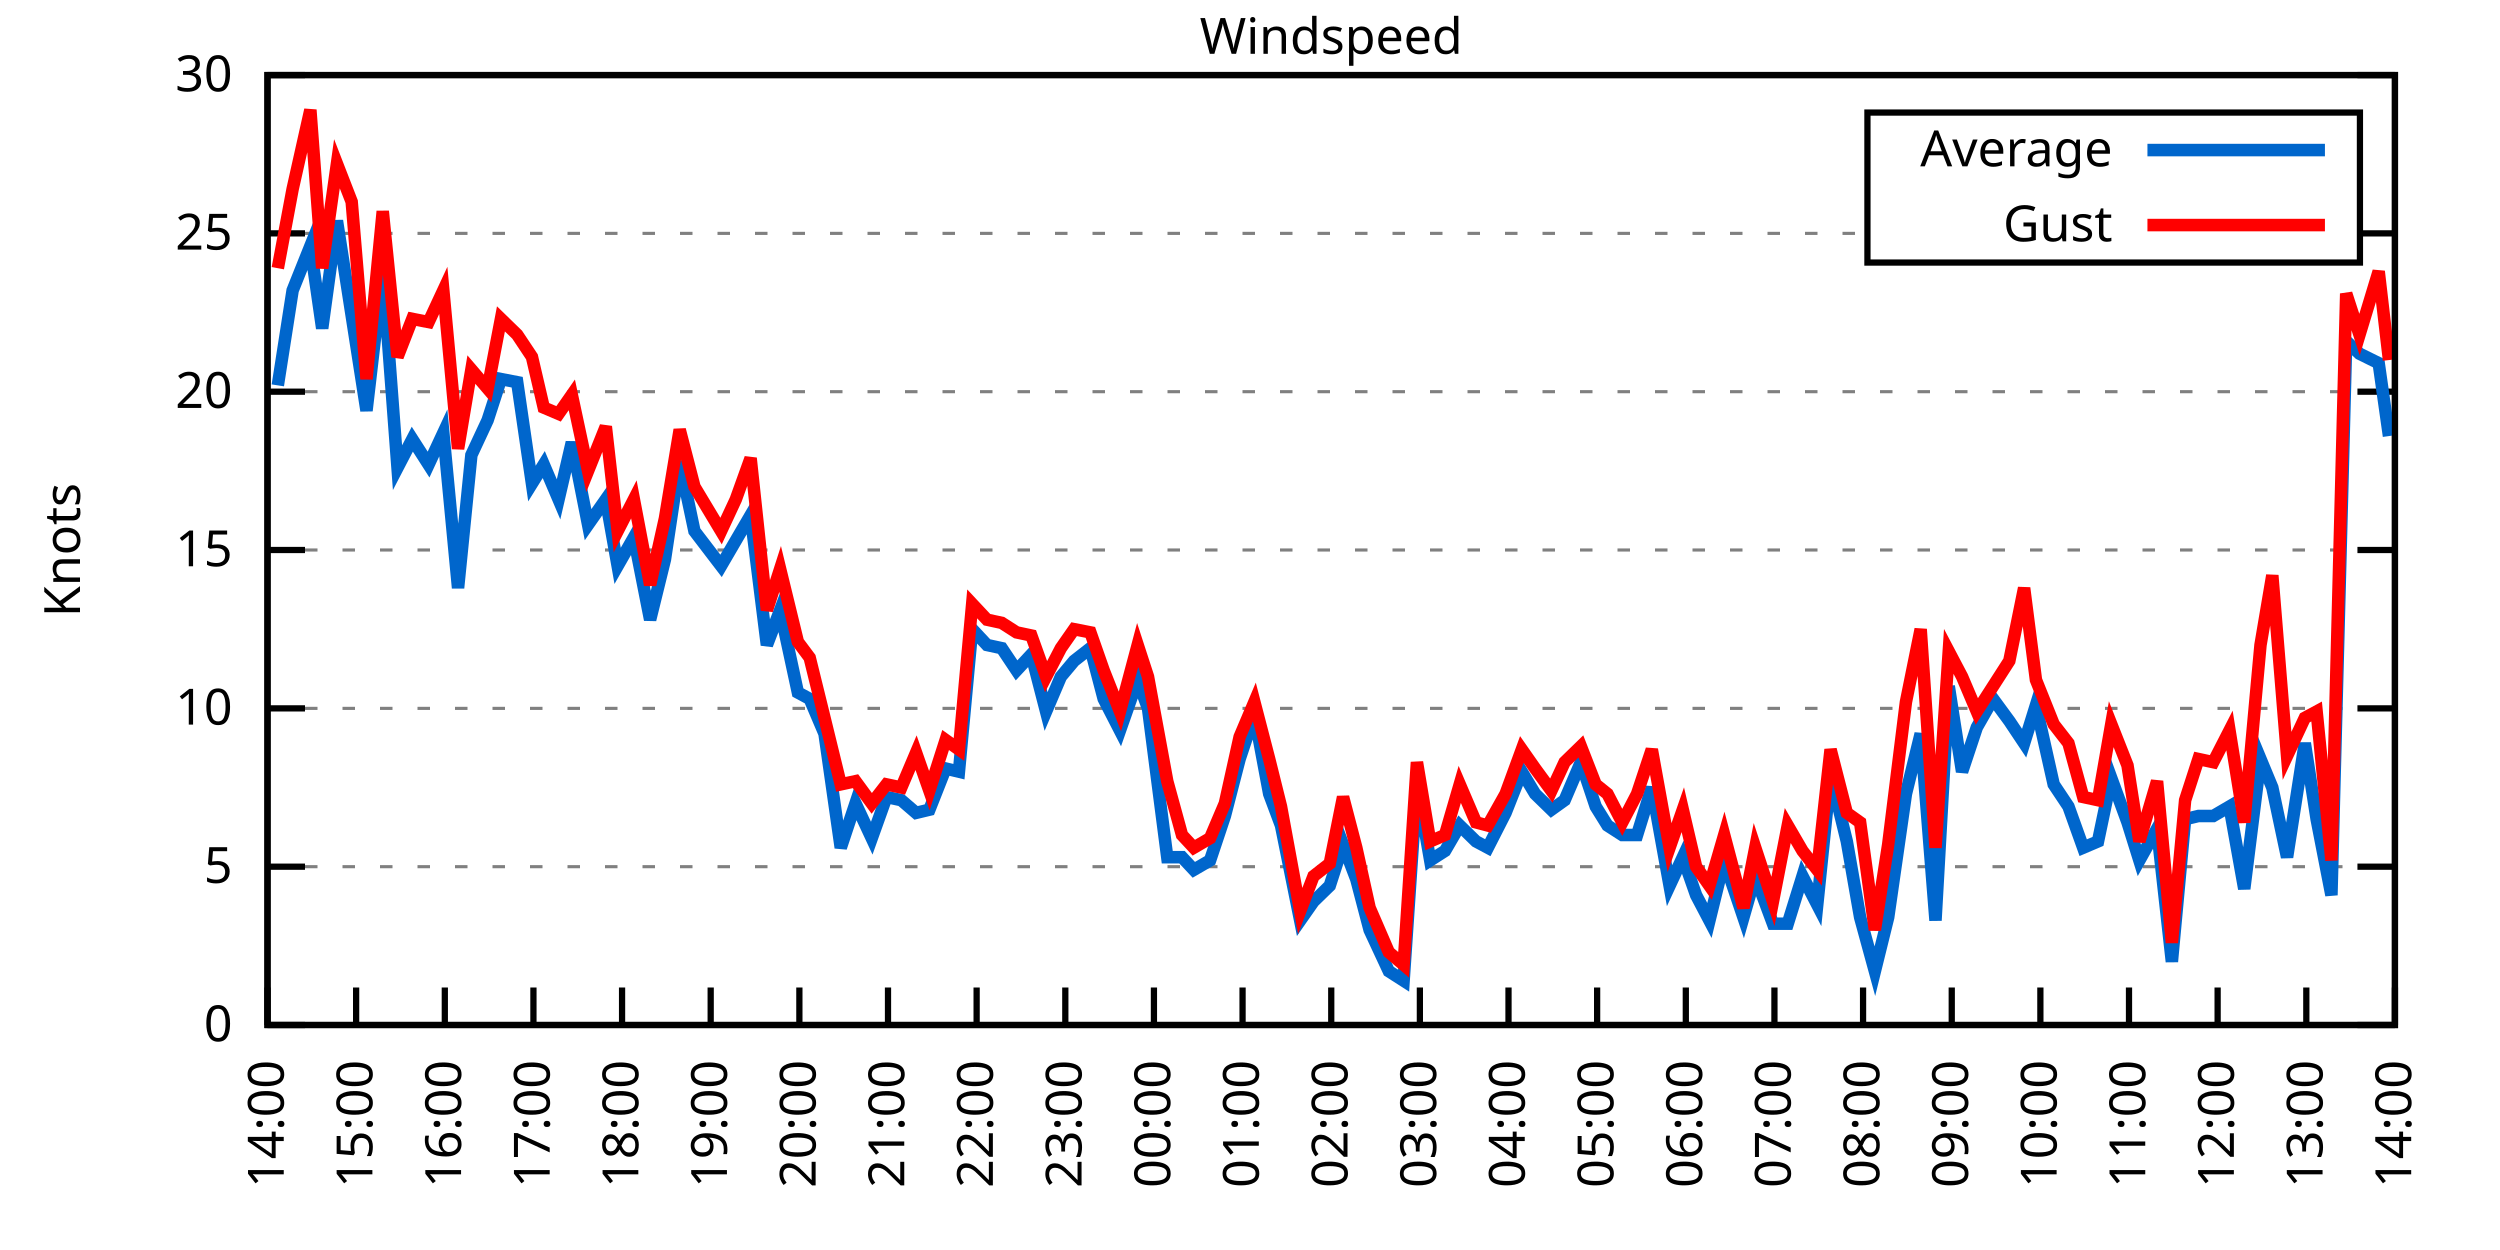
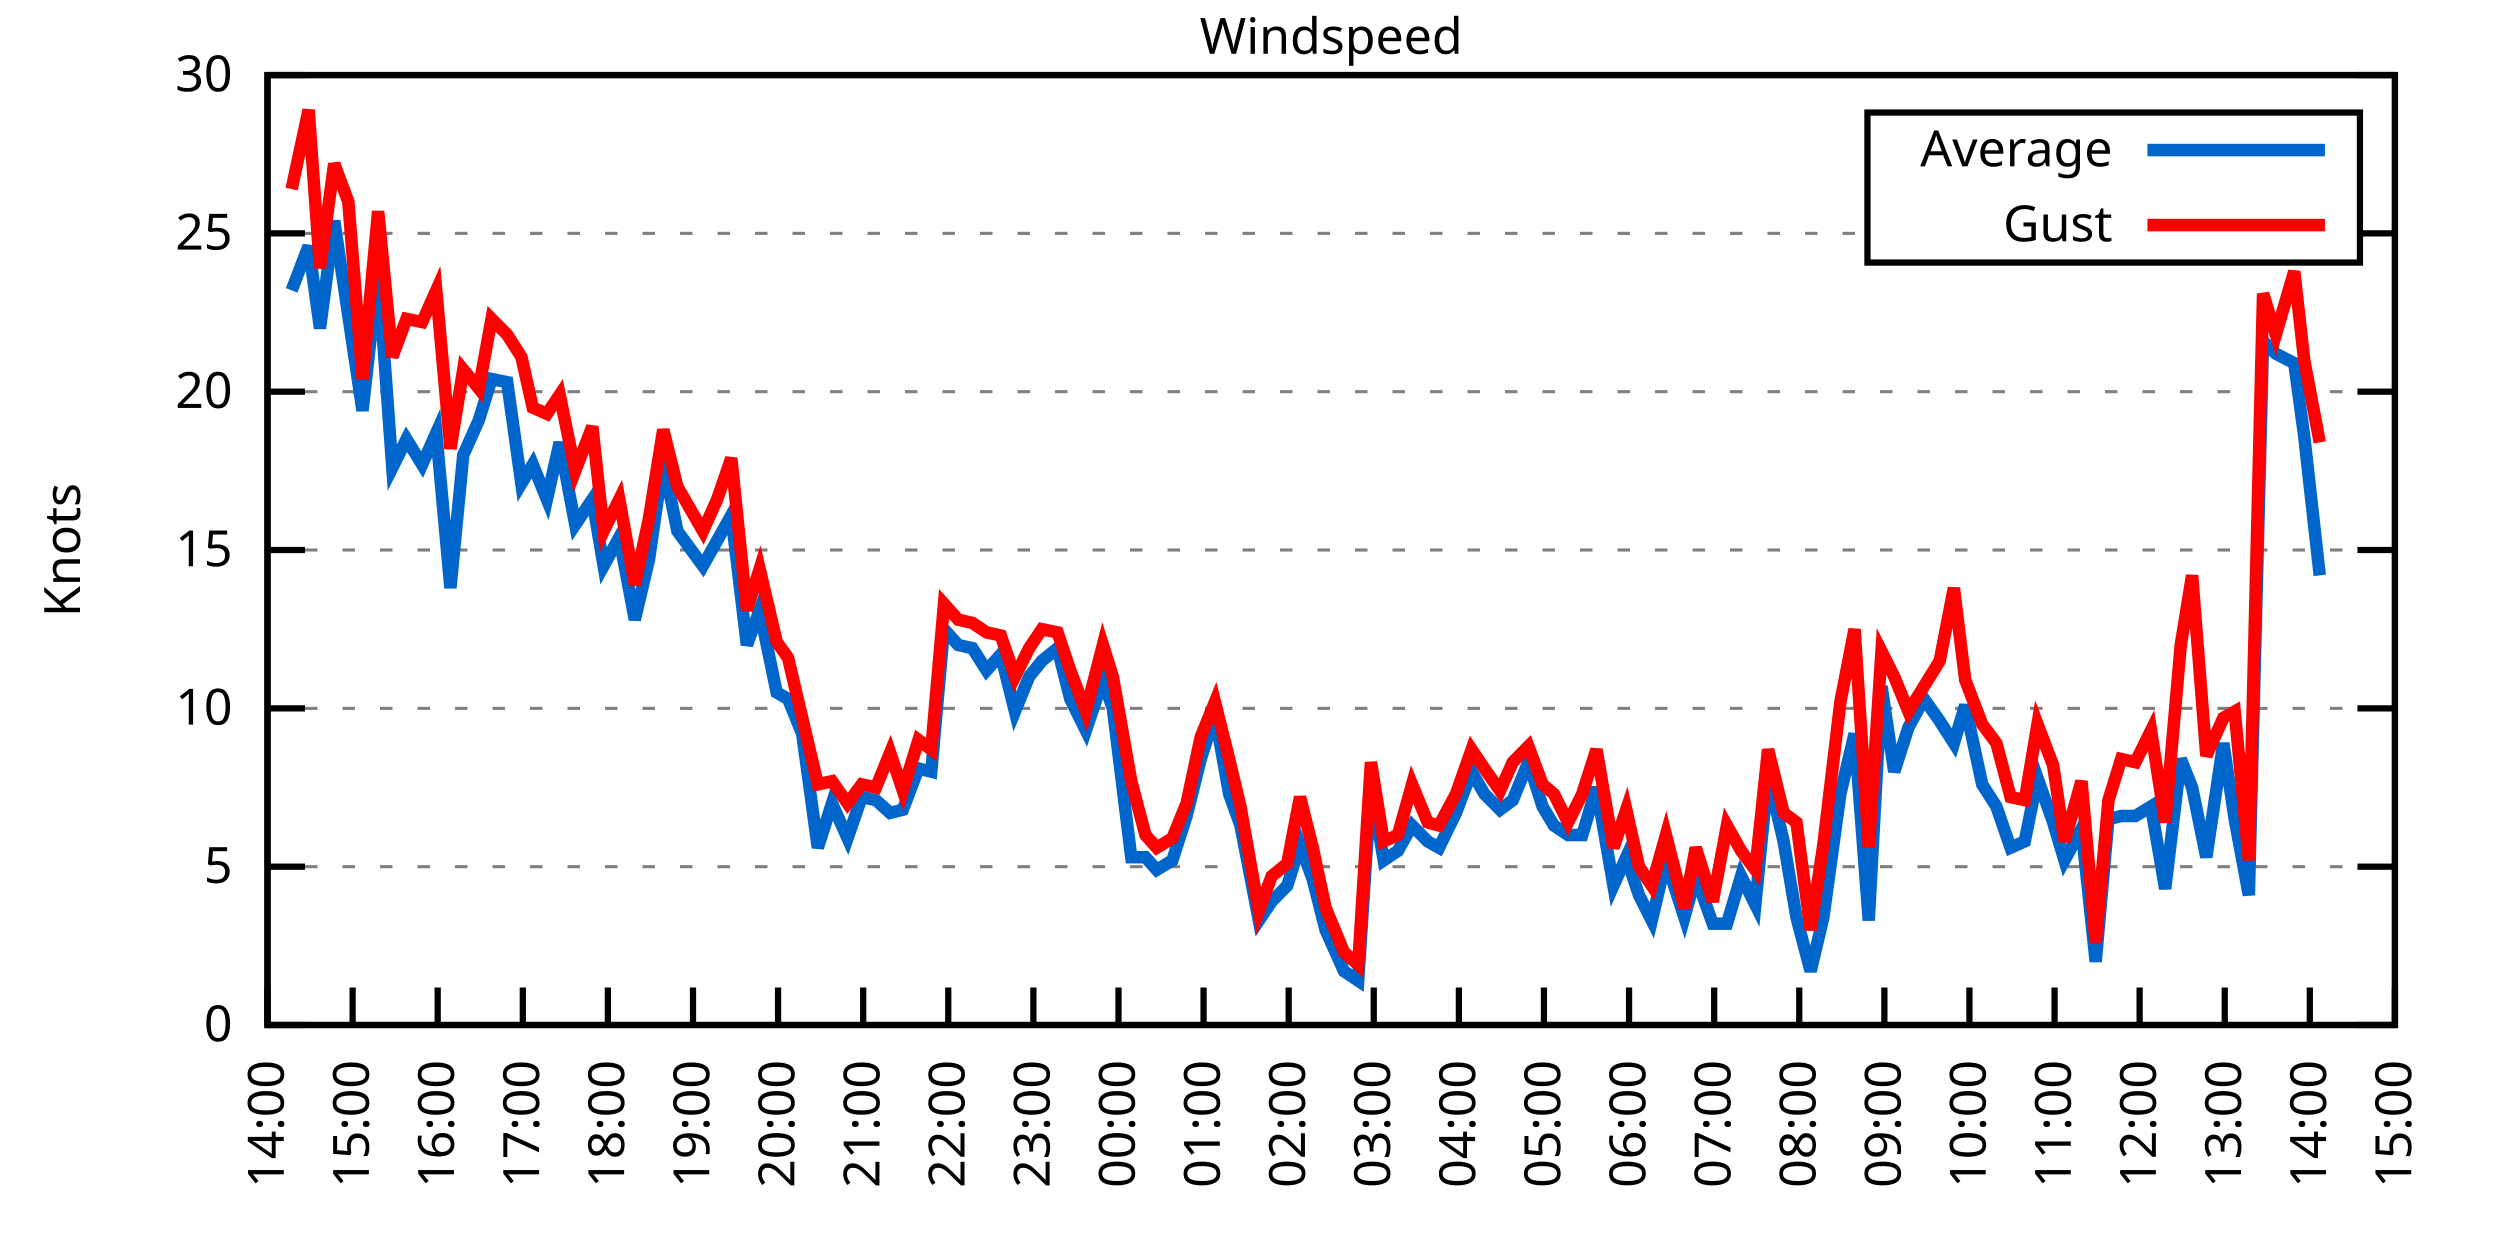
<svg xmlns="http://www.w3.org/2000/svg" xmlns:xlink="http://www.w3.org/1999/xlink" width="400" height="200" viewBox="0 0 400 200">
  <g id="gnuplot_canvas">
    <rect x="0" y="0" width="400" height="200" fill="none" />
    <defs>
      <circle id="gpDot" r="0.5" stroke-width="0.5" stroke="currentColor" />
      <path id="gpPt0" stroke-width="0.333" stroke="currentColor" d="M-1,0 h2 M0,-1 v2" />
      <path id="gpPt1" stroke-width="0.333" stroke="currentColor" d="M-1,-1 L1,1 M1,-1 L-1,1" />
      <path id="gpPt2" stroke-width="0.333" stroke="currentColor" d="M-1,0 L1,0 M0,-1 L0,1 M-1,-1 L1,1 M-1,1 L1,-1" />
      <rect id="gpPt3" stroke-width="0.333" stroke="currentColor" x="-1" y="-1" width="2" height="2" />
      <rect id="gpPt4" stroke-width="0.333" stroke="currentColor" fill="currentColor" x="-1" y="-1" width="2" height="2" />
      <circle id="gpPt5" stroke-width="0.333" stroke="currentColor" cx="0" cy="0" r="1" />
      <use xlink:href="#gpPt5" id="gpPt6" fill="currentColor" stroke="none" />
      <path id="gpPt7" stroke-width="0.333" stroke="currentColor" d="M0,-1.33 L-1.33,0.67 L1.33,0.67 z" />
      <use xlink:href="#gpPt7" id="gpPt8" fill="currentColor" stroke="none" />
      <use xlink:href="#gpPt7" id="gpPt9" stroke="currentColor" transform="rotate(180)" />
      <use xlink:href="#gpPt9" id="gpPt10" fill="currentColor" stroke="none" />
      <use xlink:href="#gpPt3" id="gpPt11" stroke="currentColor" transform="rotate(45)" />
      <use xlink:href="#gpPt11" id="gpPt12" fill="currentColor" stroke="none" />
      <path id="gpPt13" stroke-width="0.333" stroke="currentColor" d="M0,1.330 L1.265,0.411 L0.782,-1.067 L-0.782,-1.076 L-1.265,0.411 z" />
      <use xlink:href="#gpPt13" id="gpPt14" fill="currentColor" stroke="none" />
      <filter id="textbox" filterUnits="objectBoundingBox" x="0" y="0" height="1" width="1">
        <feFlood flood-color="white" flood-opacity="1" result="bgnd" />
        <feComposite in="SourceGraphic" in2="bgnd" operator="atop" />
      </filter>
      <filter id="greybox" filterUnits="objectBoundingBox" x="0" y="0" height="1" width="1">
        <feFlood flood-color="lightgrey" flood-opacity="1" result="grey" />
        <feComposite in="SourceGraphic" in2="grey" operator="atop" />
      </filter>
    </defs>
    <g fill="none" color="white" stroke="currentColor" stroke-width="1.00" stroke-linecap="butt" stroke-linejoin="miter">
</g>
    <g fill="none" color="black" stroke="currentColor" stroke-width="1.00" stroke-linecap="butt" stroke-linejoin="miter">
      <g stroke="none" shape-rendering="crispEdges">
        <polygon fill="rgb(255, 255, 255)" points="42.80,164.00 383.18,164.00 383.18,12.02 42.80,12.02 " />
      </g>
    </g>
    <g fill="none" color="black" stroke="currentColor" stroke-width="1.00" stroke-linecap="butt" stroke-linejoin="miter">
</g>
    <g fill="none" color="black" stroke="black" stroke-width="0.50" stroke-linecap="butt" stroke-linejoin="miter">
</g>
    <g fill="none" color="gray" stroke="currentColor" stroke-width="0.50" stroke-linecap="butt" stroke-linejoin="miter">
      <path stroke="gray" stroke-dasharray="2,4" class="gridline" d="M42.80,164.00 L383.19,164.00  " />
    </g>
    <g fill="none" color="gray" stroke="gray" stroke-width="1.00" stroke-linecap="butt" stroke-linejoin="miter">
</g>
    <g fill="none" color="black" stroke="currentColor" stroke-width="1.00" stroke-linecap="butt" stroke-linejoin="miter">
      <path stroke="black" d="M42.80,164.00 L48.80,164.00 M383.19,164.00 L377.19,164.00  " />
      <g transform="translate(37.20,166.60)" stroke="none" fill="black" font-family="Sans" font-size="8.00" text-anchor="end">
        <text>
          <tspan font-family="Sans"> 0</tspan>
        </text>
      </g>
    </g>
    <g fill="none" color="black" stroke="currentColor" stroke-width="1.00" stroke-linecap="butt" stroke-linejoin="miter">
</g>
    <g fill="none" color="black" stroke="black" stroke-width="0.50" stroke-linecap="butt" stroke-linejoin="miter">
</g>
    <g fill="none" color="gray" stroke="currentColor" stroke-width="0.50" stroke-linecap="butt" stroke-linejoin="miter">
      <path stroke="gray" stroke-dasharray="2,4" class="gridline" d="M42.80,138.67 L383.19,138.67  " />
    </g>
    <g fill="none" color="gray" stroke="gray" stroke-width="1.00" stroke-linecap="butt" stroke-linejoin="miter">
</g>
    <g fill="none" color="black" stroke="currentColor" stroke-width="1.00" stroke-linecap="butt" stroke-linejoin="miter">
      <path stroke="black" d="M42.80,138.67 L48.80,138.67 M383.19,138.67 L377.19,138.67  " />
      <g transform="translate(37.20,141.27)" stroke="none" fill="black" font-family="Sans" font-size="8.00" text-anchor="end">
        <text>
          <tspan font-family="Sans"> 5</tspan>
        </text>
      </g>
    </g>
    <g fill="none" color="black" stroke="currentColor" stroke-width="1.00" stroke-linecap="butt" stroke-linejoin="miter">
</g>
    <g fill="none" color="black" stroke="black" stroke-width="0.50" stroke-linecap="butt" stroke-linejoin="miter">
</g>
    <g fill="none" color="gray" stroke="currentColor" stroke-width="0.50" stroke-linecap="butt" stroke-linejoin="miter">
      <path stroke="gray" stroke-dasharray="2,4" class="gridline" d="M42.80,113.34 L383.19,113.34  " />
    </g>
    <g fill="none" color="gray" stroke="gray" stroke-width="1.00" stroke-linecap="butt" stroke-linejoin="miter">
</g>
    <g fill="none" color="black" stroke="currentColor" stroke-width="1.00" stroke-linecap="butt" stroke-linejoin="miter">
      <path stroke="black" d="M42.80,113.34 L48.80,113.34 M383.19,113.34 L377.19,113.34  " />
      <g transform="translate(37.20,115.94)" stroke="none" fill="black" font-family="Sans" font-size="8.00" text-anchor="end">
        <text>
          <tspan font-family="Sans"> 10</tspan>
        </text>
      </g>
    </g>
    <g fill="none" color="black" stroke="currentColor" stroke-width="1.00" stroke-linecap="butt" stroke-linejoin="miter">
</g>
    <g fill="none" color="black" stroke="black" stroke-width="0.50" stroke-linecap="butt" stroke-linejoin="miter">
</g>
    <g fill="none" color="gray" stroke="currentColor" stroke-width="0.50" stroke-linecap="butt" stroke-linejoin="miter">
      <path stroke="gray" stroke-dasharray="2,4" class="gridline" d="M42.80,88.00 L383.19,88.00  " />
    </g>
    <g fill="none" color="gray" stroke="gray" stroke-width="1.00" stroke-linecap="butt" stroke-linejoin="miter">
</g>
    <g fill="none" color="black" stroke="currentColor" stroke-width="1.00" stroke-linecap="butt" stroke-linejoin="miter">
      <path stroke="black" d="M42.80,88.00 L48.80,88.00 M383.19,88.00 L377.19,88.00  " />
      <g transform="translate(37.20,90.60)" stroke="none" fill="black" font-family="Sans" font-size="8.00" text-anchor="end">
        <text>
          <tspan font-family="Sans"> 15</tspan>
        </text>
      </g>
    </g>
    <g fill="none" color="black" stroke="currentColor" stroke-width="1.00" stroke-linecap="butt" stroke-linejoin="miter">
</g>
    <g fill="none" color="black" stroke="black" stroke-width="0.50" stroke-linecap="butt" stroke-linejoin="miter">
</g>
    <g fill="none" color="gray" stroke="currentColor" stroke-width="0.50" stroke-linecap="butt" stroke-linejoin="miter">
      <path stroke="gray" stroke-dasharray="2,4" class="gridline" d="M42.80,62.67 L383.19,62.67  " />
    </g>
    <g fill="none" color="gray" stroke="gray" stroke-width="1.00" stroke-linecap="butt" stroke-linejoin="miter">
</g>
    <g fill="none" color="black" stroke="currentColor" stroke-width="1.00" stroke-linecap="butt" stroke-linejoin="miter">
      <path stroke="black" d="M42.80,62.67 L48.80,62.67 M383.19,62.67 L377.19,62.67  " />
      <g transform="translate(37.20,65.27)" stroke="none" fill="black" font-family="Sans" font-size="8.00" text-anchor="end">
        <text>
          <tspan font-family="Sans"> 20</tspan>
        </text>
      </g>
    </g>
    <g fill="none" color="black" stroke="currentColor" stroke-width="1.00" stroke-linecap="butt" stroke-linejoin="miter">
</g>
    <g fill="none" color="black" stroke="black" stroke-width="0.50" stroke-linecap="butt" stroke-linejoin="miter">
</g>
    <g fill="none" color="gray" stroke="currentColor" stroke-width="0.50" stroke-linecap="butt" stroke-linejoin="miter">
      <path stroke="gray" stroke-dasharray="2,4" class="gridline" d="M42.80,37.34 L298.79,37.34 M377.59,37.34 L383.19,37.34  " />
    </g>
    <g fill="none" color="gray" stroke="gray" stroke-width="1.00" stroke-linecap="butt" stroke-linejoin="miter">
</g>
    <g fill="none" color="black" stroke="currentColor" stroke-width="1.00" stroke-linecap="butt" stroke-linejoin="miter">
      <path stroke="black" d="M42.80,37.34 L48.80,37.34 M383.19,37.34 L377.19,37.34  " />
      <g transform="translate(37.20,39.94)" stroke="none" fill="black" font-family="Sans" font-size="8.00" text-anchor="end">
        <text>
          <tspan font-family="Sans"> 25</tspan>
        </text>
      </g>
    </g>
    <g fill="none" color="black" stroke="currentColor" stroke-width="1.00" stroke-linecap="butt" stroke-linejoin="miter">
</g>
    <g fill="none" color="black" stroke="black" stroke-width="0.50" stroke-linecap="butt" stroke-linejoin="miter">
</g>
    <g fill="none" color="gray" stroke="currentColor" stroke-width="0.50" stroke-linecap="butt" stroke-linejoin="miter">
      <path stroke="gray" stroke-dasharray="2,4" class="gridline" d="M42.80,12.01 L383.19,12.01  " />
    </g>
    <g fill="none" color="gray" stroke="gray" stroke-width="1.00" stroke-linecap="butt" stroke-linejoin="miter">
</g>
    <g fill="none" color="black" stroke="currentColor" stroke-width="1.00" stroke-linecap="butt" stroke-linejoin="miter">
      <path stroke="black" d="M42.80,12.01 L48.80,12.01 M383.19,12.01 L377.19,12.01  " />
      <g transform="translate(37.20,14.61)" stroke="none" fill="black" font-family="Sans" font-size="8.00" text-anchor="end">
        <text>
          <tspan font-family="Sans"> 30</tspan>
        </text>
      </g>
    </g>
    <g fill="none" color="black" stroke="currentColor" stroke-width="1.00" stroke-linecap="butt" stroke-linejoin="miter">
      <path stroke="black" d="M42.80,164.00 L42.80,158.00  " />
      <g transform="translate(45.40,169.60) rotate(270.00)" stroke="none" fill="black" font-family="Sans" font-size="8.00" text-anchor="end">
        <text>
          <tspan font-family="Sans">14:00</tspan>
        </text>
      </g>
    </g>
    <g fill="none" color="black" stroke="currentColor" stroke-width="1.00" stroke-linecap="butt" stroke-linejoin="miter">
-       <path stroke="black" d="M56.98,164.00 L56.98,158.00  " />
-       <g transform="translate(59.58,169.60) rotate(270.00)" stroke="none" fill="black" font-family="Sans" font-size="8.00" text-anchor="end">
+       <path stroke="black" d="M56.42,164.00 L56.42,158.00  " />
+       <g transform="translate(59.02,169.60) rotate(270.00)" stroke="none" fill="black" font-family="Sans" font-size="8.00" text-anchor="end">
        <text>
          <tspan font-family="Sans">15:00</tspan>
        </text>
      </g>
    </g>
    <g fill="none" color="black" stroke="currentColor" stroke-width="1.00" stroke-linecap="butt" stroke-linejoin="miter">
-       <path stroke="black" d="M71.17,164.00 L71.17,158.00  " />
-       <g transform="translate(73.77,169.60) rotate(270.00)" stroke="none" fill="black" font-family="Sans" font-size="8.00" text-anchor="end">
+       <path stroke="black" d="M70.03,164.00 L70.03,158.00  " />
+       <g transform="translate(72.63,169.60) rotate(270.00)" stroke="none" fill="black" font-family="Sans" font-size="8.00" text-anchor="end">
        <text>
          <tspan font-family="Sans">16:00</tspan>
        </text>
      </g>
    </g>
    <g fill="none" color="black" stroke="currentColor" stroke-width="1.00" stroke-linecap="butt" stroke-linejoin="miter">
-       <path stroke="black" d="M85.35,164.00 L85.35,158.00  " />
-       <g transform="translate(87.95,169.60) rotate(270.00)" stroke="none" fill="black" font-family="Sans" font-size="8.00" text-anchor="end">
+       <path stroke="black" d="M83.65,164.00 L83.65,158.00  " />
+       <g transform="translate(86.25,169.60) rotate(270.00)" stroke="none" fill="black" font-family="Sans" font-size="8.00" text-anchor="end">
        <text>
          <tspan font-family="Sans">17:00</tspan>
        </text>
      </g>
    </g>
    <g fill="none" color="black" stroke="currentColor" stroke-width="1.00" stroke-linecap="butt" stroke-linejoin="miter">
-       <path stroke="black" d="M99.53,164.00 L99.53,158.00  " />
-       <g transform="translate(102.13,169.60) rotate(270.00)" stroke="none" fill="black" font-family="Sans" font-size="8.00" text-anchor="end">
+       <path stroke="black" d="M97.26,164.00 L97.26,158.00  " />
+       <g transform="translate(99.86,169.60) rotate(270.00)" stroke="none" fill="black" font-family="Sans" font-size="8.00" text-anchor="end">
        <text>
          <tspan font-family="Sans">18:00</tspan>
        </text>
      </g>
    </g>
    <g fill="none" color="black" stroke="currentColor" stroke-width="1.00" stroke-linecap="butt" stroke-linejoin="miter">
-       <path stroke="black" d="M113.71,164.00 L113.71,158.00  " />
-       <g transform="translate(116.31,169.60) rotate(270.00)" stroke="none" fill="black" font-family="Sans" font-size="8.00" text-anchor="end">
+       <path stroke="black" d="M110.88,164.00 L110.88,158.00  " />
+       <g transform="translate(113.48,169.60) rotate(270.00)" stroke="none" fill="black" font-family="Sans" font-size="8.00" text-anchor="end">
        <text>
          <tspan font-family="Sans">19:00</tspan>
        </text>
      </g>
    </g>
    <g fill="none" color="black" stroke="currentColor" stroke-width="1.00" stroke-linecap="butt" stroke-linejoin="miter">
-       <path stroke="black" d="M127.90,164.00 L127.90,158.00  " />
-       <g transform="translate(130.50,169.60) rotate(270.00)" stroke="none" fill="black" font-family="Sans" font-size="8.00" text-anchor="end">
+       <path stroke="black" d="M124.49,164.00 L124.49,158.00  " />
+       <g transform="translate(127.09,169.60) rotate(270.00)" stroke="none" fill="black" font-family="Sans" font-size="8.00" text-anchor="end">
        <text>
          <tspan font-family="Sans">20:00</tspan>
        </text>
      </g>
    </g>
    <g fill="none" color="black" stroke="currentColor" stroke-width="1.00" stroke-linecap="butt" stroke-linejoin="miter">
-       <path stroke="black" d="M142.08,164.00 L142.08,158.00  " />
-       <g transform="translate(144.68,169.60) rotate(270.00)" stroke="none" fill="black" font-family="Sans" font-size="8.00" text-anchor="end">
+       <path stroke="black" d="M138.11,164.00 L138.11,158.00  " />
+       <g transform="translate(140.71,169.60) rotate(270.00)" stroke="none" fill="black" font-family="Sans" font-size="8.00" text-anchor="end">
        <text>
          <tspan font-family="Sans">21:00</tspan>
        </text>
      </g>
    </g>
    <g fill="none" color="black" stroke="currentColor" stroke-width="1.00" stroke-linecap="butt" stroke-linejoin="miter">
-       <path stroke="black" d="M156.26,164.00 L156.26,158.00  " />
-       <g transform="translate(158.86,169.60) rotate(270.00)" stroke="none" fill="black" font-family="Sans" font-size="8.00" text-anchor="end">
+       <path stroke="black" d="M151.72,164.00 L151.72,158.00  " />
+       <g transform="translate(154.32,169.60) rotate(270.00)" stroke="none" fill="black" font-family="Sans" font-size="8.00" text-anchor="end">
        <text>
          <tspan font-family="Sans">22:00</tspan>
        </text>
      </g>
    </g>
    <g fill="none" color="black" stroke="currentColor" stroke-width="1.00" stroke-linecap="butt" stroke-linejoin="miter">
-       <path stroke="black" d="M170.45,164.00 L170.45,158.00  " />
-       <g transform="translate(173.05,169.60) rotate(270.00)" stroke="none" fill="black" font-family="Sans" font-size="8.00" text-anchor="end">
+       <path stroke="black" d="M165.34,164.00 L165.34,158.00  " />
+       <g transform="translate(167.94,169.60) rotate(270.00)" stroke="none" fill="black" font-family="Sans" font-size="8.00" text-anchor="end">
        <text>
          <tspan font-family="Sans">23:00</tspan>
        </text>
      </g>
    </g>
    <g fill="none" color="black" stroke="currentColor" stroke-width="1.00" stroke-linecap="butt" stroke-linejoin="miter">
-       <path stroke="black" d="M184.63,164.00 L184.63,158.00  " />
-       <g transform="translate(187.23,169.60) rotate(270.00)" stroke="none" fill="black" font-family="Sans" font-size="8.00" text-anchor="end">
+       <path stroke="black" d="M178.96,164.00 L178.96,158.00  " />
+       <g transform="translate(181.56,169.60) rotate(270.00)" stroke="none" fill="black" font-family="Sans" font-size="8.00" text-anchor="end">
        <text>
          <tspan font-family="Sans">00:00</tspan>
        </text>
      </g>
    </g>
    <g fill="none" color="black" stroke="currentColor" stroke-width="1.00" stroke-linecap="butt" stroke-linejoin="miter">
-       <path stroke="black" d="M198.81,164.00 L198.81,158.00  " />
-       <g transform="translate(201.41,169.60) rotate(270.00)" stroke="none" fill="black" font-family="Sans" font-size="8.00" text-anchor="end">
+       <path stroke="black" d="M192.57,164.00 L192.57,158.00  " />
+       <g transform="translate(195.17,169.60) rotate(270.00)" stroke="none" fill="black" font-family="Sans" font-size="8.00" text-anchor="end">
        <text>
          <tspan font-family="Sans">01:00</tspan>
        </text>
      </g>
    </g>
    <g fill="none" color="black" stroke="currentColor" stroke-width="1.00" stroke-linecap="butt" stroke-linejoin="miter">
-       <path stroke="black" d="M213.00,164.00 L213.00,158.00  " />
-       <g transform="translate(215.60,169.60) rotate(270.00)" stroke="none" fill="black" font-family="Sans" font-size="8.00" text-anchor="end">
+       <path stroke="black" d="M206.19,164.00 L206.19,158.00  " />
+       <g transform="translate(208.79,169.60) rotate(270.00)" stroke="none" fill="black" font-family="Sans" font-size="8.00" text-anchor="end">
        <text>
          <tspan font-family="Sans">02:00</tspan>
        </text>
      </g>
    </g>
    <g fill="none" color="black" stroke="currentColor" stroke-width="1.00" stroke-linecap="butt" stroke-linejoin="miter">
-       <path stroke="black" d="M227.18,164.00 L227.18,158.00  " />
-       <g transform="translate(229.78,169.60) rotate(270.00)" stroke="none" fill="black" font-family="Sans" font-size="8.00" text-anchor="end">
+       <path stroke="black" d="M219.80,164.00 L219.80,158.00  " />
+       <g transform="translate(222.40,169.60) rotate(270.00)" stroke="none" fill="black" font-family="Sans" font-size="8.00" text-anchor="end">
        <text>
          <tspan font-family="Sans">03:00</tspan>
        </text>
      </g>
    </g>
    <g fill="none" color="black" stroke="currentColor" stroke-width="1.00" stroke-linecap="butt" stroke-linejoin="miter">
-       <path stroke="black" d="M241.36,164.00 L241.36,158.00  " />
-       <g transform="translate(243.96,169.60) rotate(270.00)" stroke="none" fill="black" font-family="Sans" font-size="8.00" text-anchor="end">
+       <path stroke="black" d="M233.42,164.00 L233.42,158.00  " />
+       <g transform="translate(236.02,169.60) rotate(270.00)" stroke="none" fill="black" font-family="Sans" font-size="8.00" text-anchor="end">
        <text>
          <tspan font-family="Sans">04:00</tspan>
        </text>
      </g>
    </g>
    <g fill="none" color="black" stroke="currentColor" stroke-width="1.00" stroke-linecap="butt" stroke-linejoin="miter">
-       <path stroke="black" d="M255.54,164.00 L255.54,158.00  " />
-       <g transform="translate(258.14,169.60) rotate(270.00)" stroke="none" fill="black" font-family="Sans" font-size="8.00" text-anchor="end">
+       <path stroke="black" d="M247.03,164.00 L247.03,158.00  " />
+       <g transform="translate(249.63,169.60) rotate(270.00)" stroke="none" fill="black" font-family="Sans" font-size="8.00" text-anchor="end">
        <text>
          <tspan font-family="Sans">05:00</tspan>
        </text>
      </g>
    </g>
    <g fill="none" color="black" stroke="currentColor" stroke-width="1.00" stroke-linecap="butt" stroke-linejoin="miter">
-       <path stroke="black" d="M269.73,164.00 L269.73,158.00  " />
-       <g transform="translate(272.33,169.60) rotate(270.00)" stroke="none" fill="black" font-family="Sans" font-size="8.00" text-anchor="end">
+       <path stroke="black" d="M260.65,164.00 L260.65,158.00  " />
+       <g transform="translate(263.25,169.60) rotate(270.00)" stroke="none" fill="black" font-family="Sans" font-size="8.00" text-anchor="end">
        <text>
          <tspan font-family="Sans">06:00</tspan>
        </text>
      </g>
    </g>
    <g fill="none" color="black" stroke="currentColor" stroke-width="1.00" stroke-linecap="butt" stroke-linejoin="miter">
-       <path stroke="black" d="M283.91,164.00 L283.91,158.00  " />
-       <g transform="translate(286.51,169.60) rotate(270.00)" stroke="none" fill="black" font-family="Sans" font-size="8.00" text-anchor="end">
+       <path stroke="black" d="M274.27,164.00 L274.27,158.00  " />
+       <g transform="translate(276.87,169.60) rotate(270.00)" stroke="none" fill="black" font-family="Sans" font-size="8.00" text-anchor="end">
        <text>
          <tspan font-family="Sans">07:00</tspan>
        </text>
      </g>
    </g>
    <g fill="none" color="black" stroke="currentColor" stroke-width="1.00" stroke-linecap="butt" stroke-linejoin="miter">
-       <path stroke="black" d="M298.09,164.00 L298.09,158.00  " />
-       <g transform="translate(300.69,169.60) rotate(270.00)" stroke="none" fill="black" font-family="Sans" font-size="8.00" text-anchor="end">
+       <path stroke="black" d="M287.88,164.00 L287.88,158.00  " />
+       <g transform="translate(290.48,169.60) rotate(270.00)" stroke="none" fill="black" font-family="Sans" font-size="8.00" text-anchor="end">
        <text>
          <tspan font-family="Sans">08:00</tspan>
        </text>
      </g>
    </g>
    <g fill="none" color="black" stroke="currentColor" stroke-width="1.00" stroke-linecap="butt" stroke-linejoin="miter">
-       <path stroke="black" d="M312.28,164.00 L312.28,158.00  " />
-       <g transform="translate(314.88,169.60) rotate(270.00)" stroke="none" fill="black" font-family="Sans" font-size="8.00" text-anchor="end">
+       <path stroke="black" d="M301.50,164.00 L301.50,158.00  " />
+       <g transform="translate(304.10,169.60) rotate(270.00)" stroke="none" fill="black" font-family="Sans" font-size="8.00" text-anchor="end">
        <text>
          <tspan font-family="Sans">09:00</tspan>
        </text>
      </g>
    </g>
    <g fill="none" color="black" stroke="currentColor" stroke-width="1.00" stroke-linecap="butt" stroke-linejoin="miter">
-       <path stroke="black" d="M326.46,164.00 L326.46,158.00  " />
-       <g transform="translate(329.06,169.60) rotate(270.00)" stroke="none" fill="black" font-family="Sans" font-size="8.00" text-anchor="end">
+       <path stroke="black" d="M315.11,164.00 L315.11,158.00  " />
+       <g transform="translate(317.71,169.60) rotate(270.00)" stroke="none" fill="black" font-family="Sans" font-size="8.00" text-anchor="end">
        <text>
          <tspan font-family="Sans">10:00</tspan>
        </text>
      </g>
    </g>
    <g fill="none" color="black" stroke="currentColor" stroke-width="1.00" stroke-linecap="butt" stroke-linejoin="miter">
-       <path stroke="black" d="M340.64,164.00 L340.64,158.00  " />
-       <g transform="translate(343.24,169.60) rotate(270.00)" stroke="none" fill="black" font-family="Sans" font-size="8.00" text-anchor="end">
+       <path stroke="black" d="M328.73,164.00 L328.73,158.00  " />
+       <g transform="translate(331.33,169.60) rotate(270.00)" stroke="none" fill="black" font-family="Sans" font-size="8.00" text-anchor="end">
        <text>
          <tspan font-family="Sans">11:00</tspan>
        </text>
      </g>
    </g>
    <g fill="none" color="black" stroke="currentColor" stroke-width="1.00" stroke-linecap="butt" stroke-linejoin="miter">
-       <path stroke="black" d="M354.82,164.00 L354.82,158.00  " />
-       <g transform="translate(357.42,169.60) rotate(270.00)" stroke="none" fill="black" font-family="Sans" font-size="8.00" text-anchor="end">
+       <path stroke="black" d="M342.34,164.00 L342.34,158.00  " />
+       <g transform="translate(344.94,169.60) rotate(270.00)" stroke="none" fill="black" font-family="Sans" font-size="8.00" text-anchor="end">
        <text>
          <tspan font-family="Sans">12:00</tspan>
        </text>
      </g>
    </g>
    <g fill="none" color="black" stroke="currentColor" stroke-width="1.00" stroke-linecap="butt" stroke-linejoin="miter">
-       <path stroke="black" d="M369.01,164.00 L369.01,158.00  " />
-       <g transform="translate(371.61,169.60) rotate(270.00)" stroke="none" fill="black" font-family="Sans" font-size="8.00" text-anchor="end">
+       <path stroke="black" d="M355.96,164.00 L355.96,158.00  " />
+       <g transform="translate(358.56,169.60) rotate(270.00)" stroke="none" fill="black" font-family="Sans" font-size="8.00" text-anchor="end">
        <text>
          <tspan font-family="Sans">13:00</tspan>
+         </text>
+       </g>
+     </g>
+     <g fill="none" color="black" stroke="currentColor" stroke-width="1.00" stroke-linecap="butt" stroke-linejoin="miter">
+       <path stroke="black" d="M369.57,164.00 L369.57,158.00  " />
+       <g transform="translate(372.17,169.60) rotate(270.00)" stroke="none" fill="black" font-family="Sans" font-size="8.00" text-anchor="end">
+         <text>
+           <tspan font-family="Sans">14:00</tspan>
        </text>
      </g>
    </g>
    <g fill="none" color="black" stroke="currentColor" stroke-width="1.00" stroke-linecap="butt" stroke-linejoin="miter">
      <path stroke="black" d="M383.19,164.00 L383.19,158.00  " />
      <g transform="translate(385.79,169.60) rotate(270.00)" stroke="none" fill="black" font-family="Sans" font-size="8.00" text-anchor="end">
        <text>
-           <tspan font-family="Sans">14:00</tspan>
+           <tspan font-family="Sans">15:00</tspan>
        </text>
      </g>
    </g>
    <g fill="none" color="black" stroke="currentColor" stroke-width="1.00" stroke-linecap="butt" stroke-linejoin="miter">
</g>
    <g fill="none" color="black" stroke="currentColor" stroke-width="1.00" stroke-linecap="butt" stroke-linejoin="miter">
      <path stroke="black" d="M42.80,12.01 L42.80,164.00 L383.19,164.00 L383.19,12.01 L42.80,12.01 Z  " />
    </g>
    <g fill="none" color="black" stroke="currentColor" stroke-width="1.00" stroke-linecap="butt" stroke-linejoin="miter">
</g>
    <g fill="none" color="black" stroke="currentColor" stroke-width="1.00" stroke-linecap="butt" stroke-linejoin="miter">
      <path stroke="black" d="M298.79,42.01 L298.79,18.01 L377.59,18.01 L377.59,42.01 L298.79,42.01 Z  " />
    </g>
    <g id="Windspeed_plot_1">
      <g fill="none" color="white" stroke="black" stroke-width="2.00" stroke-linecap="butt" stroke-linejoin="miter">
</g>
      <g fill="none" color="black" stroke="currentColor" stroke-width="2.00" stroke-linecap="butt" stroke-linejoin="miter">
        <g transform="translate(337.99,26.61)" stroke="none" fill="black" font-family="Sans" font-size="8.00" text-anchor="end">
          <text>
            <tspan font-family="Sans">Average</tspan>
          </text>
        </g>
      </g>
      <g fill="none" color="black" stroke="currentColor" stroke-width="2.00" stroke-linecap="butt" stroke-linejoin="miter">
-         <path stroke="rgb(  0, 102, 204)" d="M343.59,24.01 L371.99,24.01 M44.45,61.66 L46.82,46.46 L49.66,39.37 L51.55,52.54 L53.91,35.32 L56.27,50.51   L58.64,65.71 L61.24,43.42 L63.60,74.83 L65.97,70.27 L68.57,74.33 L70.93,69.26 L73.29,94.08 L75.42,72.81   L78.02,67.23 L80.15,60.65 L82.75,61.15 L85.11,77.37 L87.00,74.33 L89.37,79.90 L91.49,70.78 L94.09,83.95   L96.93,79.90 L98.82,90.54 L101.42,85.98 L104.02,99.15 L106.39,89.52 L108.75,73.82 L111.11,84.97 L115.37,90.54   L117.73,86.49 L120.10,82.43 L122.70,103.20 L124.82,97.63 L127.66,110.80 L129.55,111.82 L131.92,117.39 L134.52,135.63   L136.88,128.54 L139.48,134.11 L141.84,127.52 L144.21,128.03 L146.57,130.06 L148.70,129.55 L151.30,122.96 L153.43,123.47   L155.55,100.67 L157.92,103.20 L160.28,103.71 L162.65,107.26 L165.01,104.72 L167.37,113.84 L169.74,108.27 L171.86,105.74   L174.46,103.71 L176.59,111.82 L179.19,116.88 L182.03,108.78 L183.68,113.34 L186.76,137.15 L189.12,137.15 L191.01,139.17   L193.61,137.66 L195.98,130.56 L198.34,121.44 L200.70,114.35 L203.07,127.02 L204.96,132.08 L208.03,147.28 L210.16,144.24   L212.76,141.71 L214.89,135.12 L217.01,140.69 L219.14,148.80 L222.21,155.39 L224.58,156.91 L226.71,125.50 L228.83,137.66   L231.20,136.14 L233.56,132.08 L236.16,134.62 L238.05,135.63 L240.89,130.06 L243.49,123.47 L245.62,127.02 L248.22,129.55   L250.34,128.03 L252.94,121.95 L255.31,129.04 L257.20,132.08 L259.56,133.60 L261.93,133.60 L264.29,126.00 L267.13,141.71   L269.25,137.15 L271.38,143.23 L273.51,147.28 L275.87,137.66 L278.95,146.77 L280.84,140.19 L283.67,147.79 L286.04,147.79   L288.40,140.19 L290.76,144.75 L292.89,123.98 L295.49,134.62 L297.62,146.77 L299.98,155.39 L302.11,146.77 L304.95,127.02   L307.31,117.39 L309.68,147.28 L311.80,109.79 L313.93,123.47 L316.29,116.38 L318.89,111.82 L321.49,115.36 L323.86,118.91   L325.75,112.83 L328.59,125.50 L330.95,129.04 L333.31,135.63 L335.68,134.62 L337.80,124.48 L340.40,131.58 L342.30,137.66   L345.13,132.59 L347.50,153.87 L349.62,131.07 L351.75,130.56 L354.12,130.56 L356.72,129.04 L359.08,142.21 L361.68,121.44   L363.57,126.00 L365.93,137.15 L368.77,118.91 L370.66,131.07 L373.03,143.23 L375.39,54.57 L377.52,56.59 L380.59,58.11   L382.24,69.77  " />
+         <path stroke="rgb(  0, 102, 204)" d="M343.59,24.01 L371.99,24.01 M46.66,46.46 L49.38,39.37 L51.20,52.54 L53.47,35.32 L55.73,50.51 L58.00,65.71   L60.50,43.42 L62.77,74.83 L65.04,70.27 L67.54,74.33 L69.80,69.26 L72.07,94.08 L74.12,72.81 L76.61,67.23   L78.65,60.65 L81.15,61.15 L83.42,77.37 L85.24,74.33 L87.50,79.90 L89.55,70.78 L92.04,83.95 L94.77,79.90   L96.58,90.54 L99.08,85.98 L101.57,99.15 L103.84,89.52 L106.11,73.82 L108.38,84.97 L112.47,90.54 L114.74,86.49   L117.01,82.43 L119.50,103.20 L121.54,97.63 L124.27,110.80 L126.08,111.82 L128.35,117.39 L130.85,135.63 L133.12,128.54   L135.61,134.11 L137.88,127.52 L140.15,128.03 L142.42,130.06 L144.46,129.55 L146.96,122.96 L149.00,123.47 L151.04,100.67   L153.31,103.20 L155.58,103.71 L157.85,107.26 L160.12,104.72 L162.39,113.84 L164.66,108.27 L166.70,105.74 L169.20,103.71   L171.24,111.82 L173.74,116.88 L176.46,108.78 L178.05,113.34 L181.00,137.15 L183.27,137.15 L185.08,139.17 L187.58,137.66   L189.85,130.56 L192.12,121.44 L194.39,114.35 L196.66,127.02 L198.47,132.08 L201.42,147.28 L203.46,144.24 L205.96,141.71   L208.00,135.12 L210.04,140.69 L212.09,148.80 L215.04,155.39 L217.31,156.91 L219.35,125.50 L221.39,137.66 L223.66,136.14   L225.93,132.08 L228.43,134.62 L230.24,135.63 L232.96,130.06 L235.46,123.47 L237.50,127.02 L240.00,129.55 L242.04,128.03   L244.54,121.95 L246.81,129.04 L248.62,132.08 L250.89,133.60 L253.16,133.60 L255.43,126.00 L258.15,141.71 L260.20,137.15   L262.24,143.23 L264.28,147.28 L266.55,137.66 L269.50,146.77 L271.32,140.19 L274.04,147.79 L276.31,147.79 L278.58,140.19   L280.85,144.75 L282.89,123.98 L285.38,134.62 L287.43,146.77 L289.70,155.39 L291.74,146.77 L294.46,127.02 L296.73,117.39   L299.00,147.28 L301.04,109.79 L303.08,123.47 L305.35,116.38 L307.85,111.82 L310.35,115.36 L312.62,118.91 L314.43,112.83   L317.15,125.50 L319.42,129.04 L321.69,135.63 L323.96,134.62 L326.00,124.48 L328.50,131.58 L330.32,137.66 L333.04,132.59   L335.31,153.87 L337.35,131.07 L339.39,130.56 L341.66,130.56 L344.16,129.04 L346.43,142.21 L348.92,121.44 L350.74,126.00   L353.01,137.15 L355.73,118.91 L357.55,131.07 L359.82,143.23 L362.09,54.57 L364.13,56.59 L367.08,58.11 L368.67,69.77   L371.16,92.06  " />
      </g>
    </g>
    <g id="Windspeed_plot_2">
      <g fill="none" color="black" stroke="currentColor" stroke-width="2.00" stroke-linecap="butt" stroke-linejoin="miter">
        <g transform="translate(337.99,38.61)" stroke="none" fill="black" font-family="Sans" font-size="8.00" text-anchor="end">
          <text>
            <tspan font-family="Sans">Gust</tspan>
          </text>
        </g>
      </g>
      <g fill="none" color="black" stroke="currentColor" stroke-width="2.00" stroke-linecap="butt" stroke-linejoin="miter">
-         <path stroke="rgb(255,   0,   0)" d="M343.59,36.01 L371.99,36.01 M44.45,42.91 L46.82,30.25 L49.66,17.58 L51.55,42.91 L53.91,26.20 L56.27,32.28   L58.64,60.65 L61.24,33.80 L63.60,57.10 L65.97,51.02 L68.57,51.53 L70.93,46.46 L73.29,71.79 L75.42,59.13   L78.02,62.17 L80.15,51.02 L82.75,53.55 L85.11,57.10 L87.00,65.21 L89.37,66.22 L91.49,63.18 L94.09,75.34   L96.93,68.25 L98.82,84.97 L101.42,79.90 L104.02,93.58 L106.39,82.94 L108.75,68.75 L111.11,77.87 L115.37,84.97   L117.73,79.90 L120.10,73.31 L122.70,97.63 L124.82,91.04 L127.66,102.70 L129.55,105.23 L131.92,114.86 L134.52,125.50   L136.88,124.99 L139.48,128.54 L141.84,125.50 L144.21,126.00 L146.57,120.43 L148.70,126.51 L151.30,118.40 L153.43,119.92   L155.55,96.62 L157.92,99.15 L160.28,99.66 L162.65,101.18 L165.01,101.68 L167.37,108.27 L169.74,103.71 L171.86,100.67   L174.46,101.18 L176.59,107.26 L179.19,113.84 L182.03,103.20 L183.68,108.27 L186.76,124.99 L189.12,133.60 L191.01,135.63   L193.61,134.11 L195.98,128.54 L198.34,117.90 L200.70,112.32 L203.07,121.44 L204.96,129.04 L208.03,145.76 L210.16,140.19   L212.76,138.16 L214.89,127.52 L217.01,135.63 L219.14,145.25 L222.21,152.35 L224.58,154.37 L226.71,121.95 L228.83,134.62   L231.20,133.60 L233.56,125.50 L236.16,131.58 L238.05,132.08 L240.89,127.02 L243.49,119.92 L245.62,122.96 L248.22,126.51   L250.34,121.95 L252.94,119.42 L255.31,125.50 L257.20,127.02 L259.56,131.58 L261.93,127.02 L264.29,119.92 L267.13,135.63   L269.25,129.55 L271.38,138.67 L273.51,141.71 L275.87,133.60 L278.95,145.25 L280.84,135.63 L283.67,144.24 L286.04,132.08   L288.40,136.14 L290.76,139.17 L292.89,119.92 L295.49,130.06 L297.62,131.58 L299.98,148.80 L302.11,135.12 L304.95,112.32   L307.31,100.67 L309.68,135.63 L311.80,104.22 L313.93,108.27 L316.29,113.84 L318.89,109.79 L321.49,105.74 L323.86,94.08   L325.75,108.78 L328.59,115.87 L330.95,118.91 L333.31,127.52 L335.68,128.03 L337.80,115.87 L340.40,122.46 L342.30,134.62   L345.13,124.99 L347.50,150.83 L349.62,128.03 L351.75,121.44 L354.12,121.95 L356.72,116.88 L359.08,131.58 L361.68,103.20   L363.57,92.06 L365.93,120.94 L368.77,114.86 L370.66,113.84 L373.03,137.66 L375.39,46.97 L377.52,53.55 L380.59,43.42   L382.24,57.61  " />
+         <path stroke="rgb(255,   0,   0)" d="M343.59,36.01 L371.99,36.01 M46.66,30.25 L49.38,17.58 L51.20,42.91 L53.47,26.20 L55.73,32.28 L58.00,60.65   L60.50,33.80 L62.77,57.10 L65.04,51.02 L67.54,51.53 L69.80,46.46 L72.07,71.79 L74.12,59.13 L76.61,62.17   L78.65,51.02 L81.15,53.55 L83.42,57.10 L85.24,65.21 L87.50,66.22 L89.55,63.18 L92.04,75.34 L94.77,68.25   L96.58,84.97 L99.08,79.90 L101.57,93.58 L103.84,82.94 L106.11,68.75 L108.38,77.87 L112.47,84.97 L114.74,79.90   L117.01,73.31 L119.50,97.63 L121.54,91.04 L124.27,102.70 L126.08,105.23 L128.35,114.86 L130.85,125.50 L133.12,124.99   L135.61,128.54 L137.88,125.50 L140.15,126.00 L142.42,120.43 L144.46,126.51 L146.96,118.40 L149.00,119.92 L151.04,96.62   L153.31,99.15 L155.58,99.66 L157.85,101.18 L160.12,101.68 L162.39,108.27 L164.66,103.71 L166.70,100.67 L169.20,101.18   L171.24,107.26 L173.74,113.84 L176.46,103.20 L178.05,108.27 L181.00,124.99 L183.27,133.60 L185.08,135.63 L187.58,134.11   L189.85,128.54 L192.12,117.90 L194.39,112.32 L196.66,121.44 L198.47,129.04 L201.42,145.76 L203.46,140.19 L205.96,138.16   L208.00,127.52 L210.04,135.63 L212.09,145.25 L215.04,152.35 L217.31,154.37 L219.35,121.95 L221.39,134.62 L223.66,133.60   L225.93,125.50 L228.43,131.58 L230.24,132.08 L232.96,127.02 L235.46,119.92 L237.50,122.96 L240.00,126.51 L242.04,121.95   L244.54,119.42 L246.81,125.50 L248.62,127.02 L250.89,131.58 L253.16,127.02 L255.43,119.92 L258.15,135.63 L260.20,129.55   L262.24,138.67 L264.28,141.71 L266.55,133.60 L269.50,145.25 L271.32,135.63 L274.04,144.24 L276.31,132.08 L278.58,136.14   L280.85,139.17 L282.89,119.92 L285.38,130.06 L287.43,131.58 L289.70,148.80 L291.74,135.12 L294.46,112.32 L296.73,100.67   L299.00,135.63 L301.04,104.22 L303.08,108.27 L305.35,113.84 L307.85,109.79 L310.35,105.74 L312.62,94.08 L314.43,108.78   L317.15,115.87 L319.42,118.91 L321.69,127.52 L323.96,128.03 L326.00,115.87 L328.50,122.46 L330.32,134.62 L333.04,124.99   L335.31,150.83 L337.35,128.03 L339.39,121.44 L341.66,121.95 L344.16,116.88 L346.43,131.58 L348.92,103.20 L350.74,92.06   L353.01,120.94 L355.73,114.86 L357.55,113.84 L359.82,137.66 L362.09,46.97 L364.13,53.55 L367.08,43.42 L368.67,57.61   L371.16,70.78  " />
      </g>
    </g>
    <g fill="none" color="black" stroke="currentColor" stroke-width="2.00" stroke-linecap="butt" stroke-linejoin="miter">
</g>
    <g fill="none" color="black" stroke="black" stroke-width="1.00" stroke-linecap="butt" stroke-linejoin="miter">
</g>
    <g fill="none" color="black" stroke="currentColor" stroke-width="1.00" stroke-linecap="butt" stroke-linejoin="miter">
      <path stroke="black" d="M42.80,12.01 L42.80,164.00 L383.19,164.00 L383.19,12.01 L42.80,12.01 Z  " />
      <g transform="translate(12.80,88.01) rotate(270.00)" stroke="none" fill="black" font-family="Sans" font-size="8.00" text-anchor="middle">
        <text>
          <tspan font-family="Sans">Knots</tspan>
        </text>
      </g>
    </g>
    <g fill="none" color="black" stroke="currentColor" stroke-width="1.00" stroke-linecap="butt" stroke-linejoin="miter">
</g>
    <g fill="none" color="black" stroke="currentColor" stroke-width="1.00" stroke-linecap="butt" stroke-linejoin="miter">
      <g transform="translate(212.99,8.61)" stroke="none" fill="black" font-family="Sans" font-size="8.00" text-anchor="middle">
        <text>
          <tspan font-family="Sans">Windspeed</tspan>
        </text>
      </g>
    </g>
    <g fill="none" color="black" stroke="currentColor" stroke-width="1.00" stroke-linecap="butt" stroke-linejoin="miter">
</g>
  </g>
</svg>
